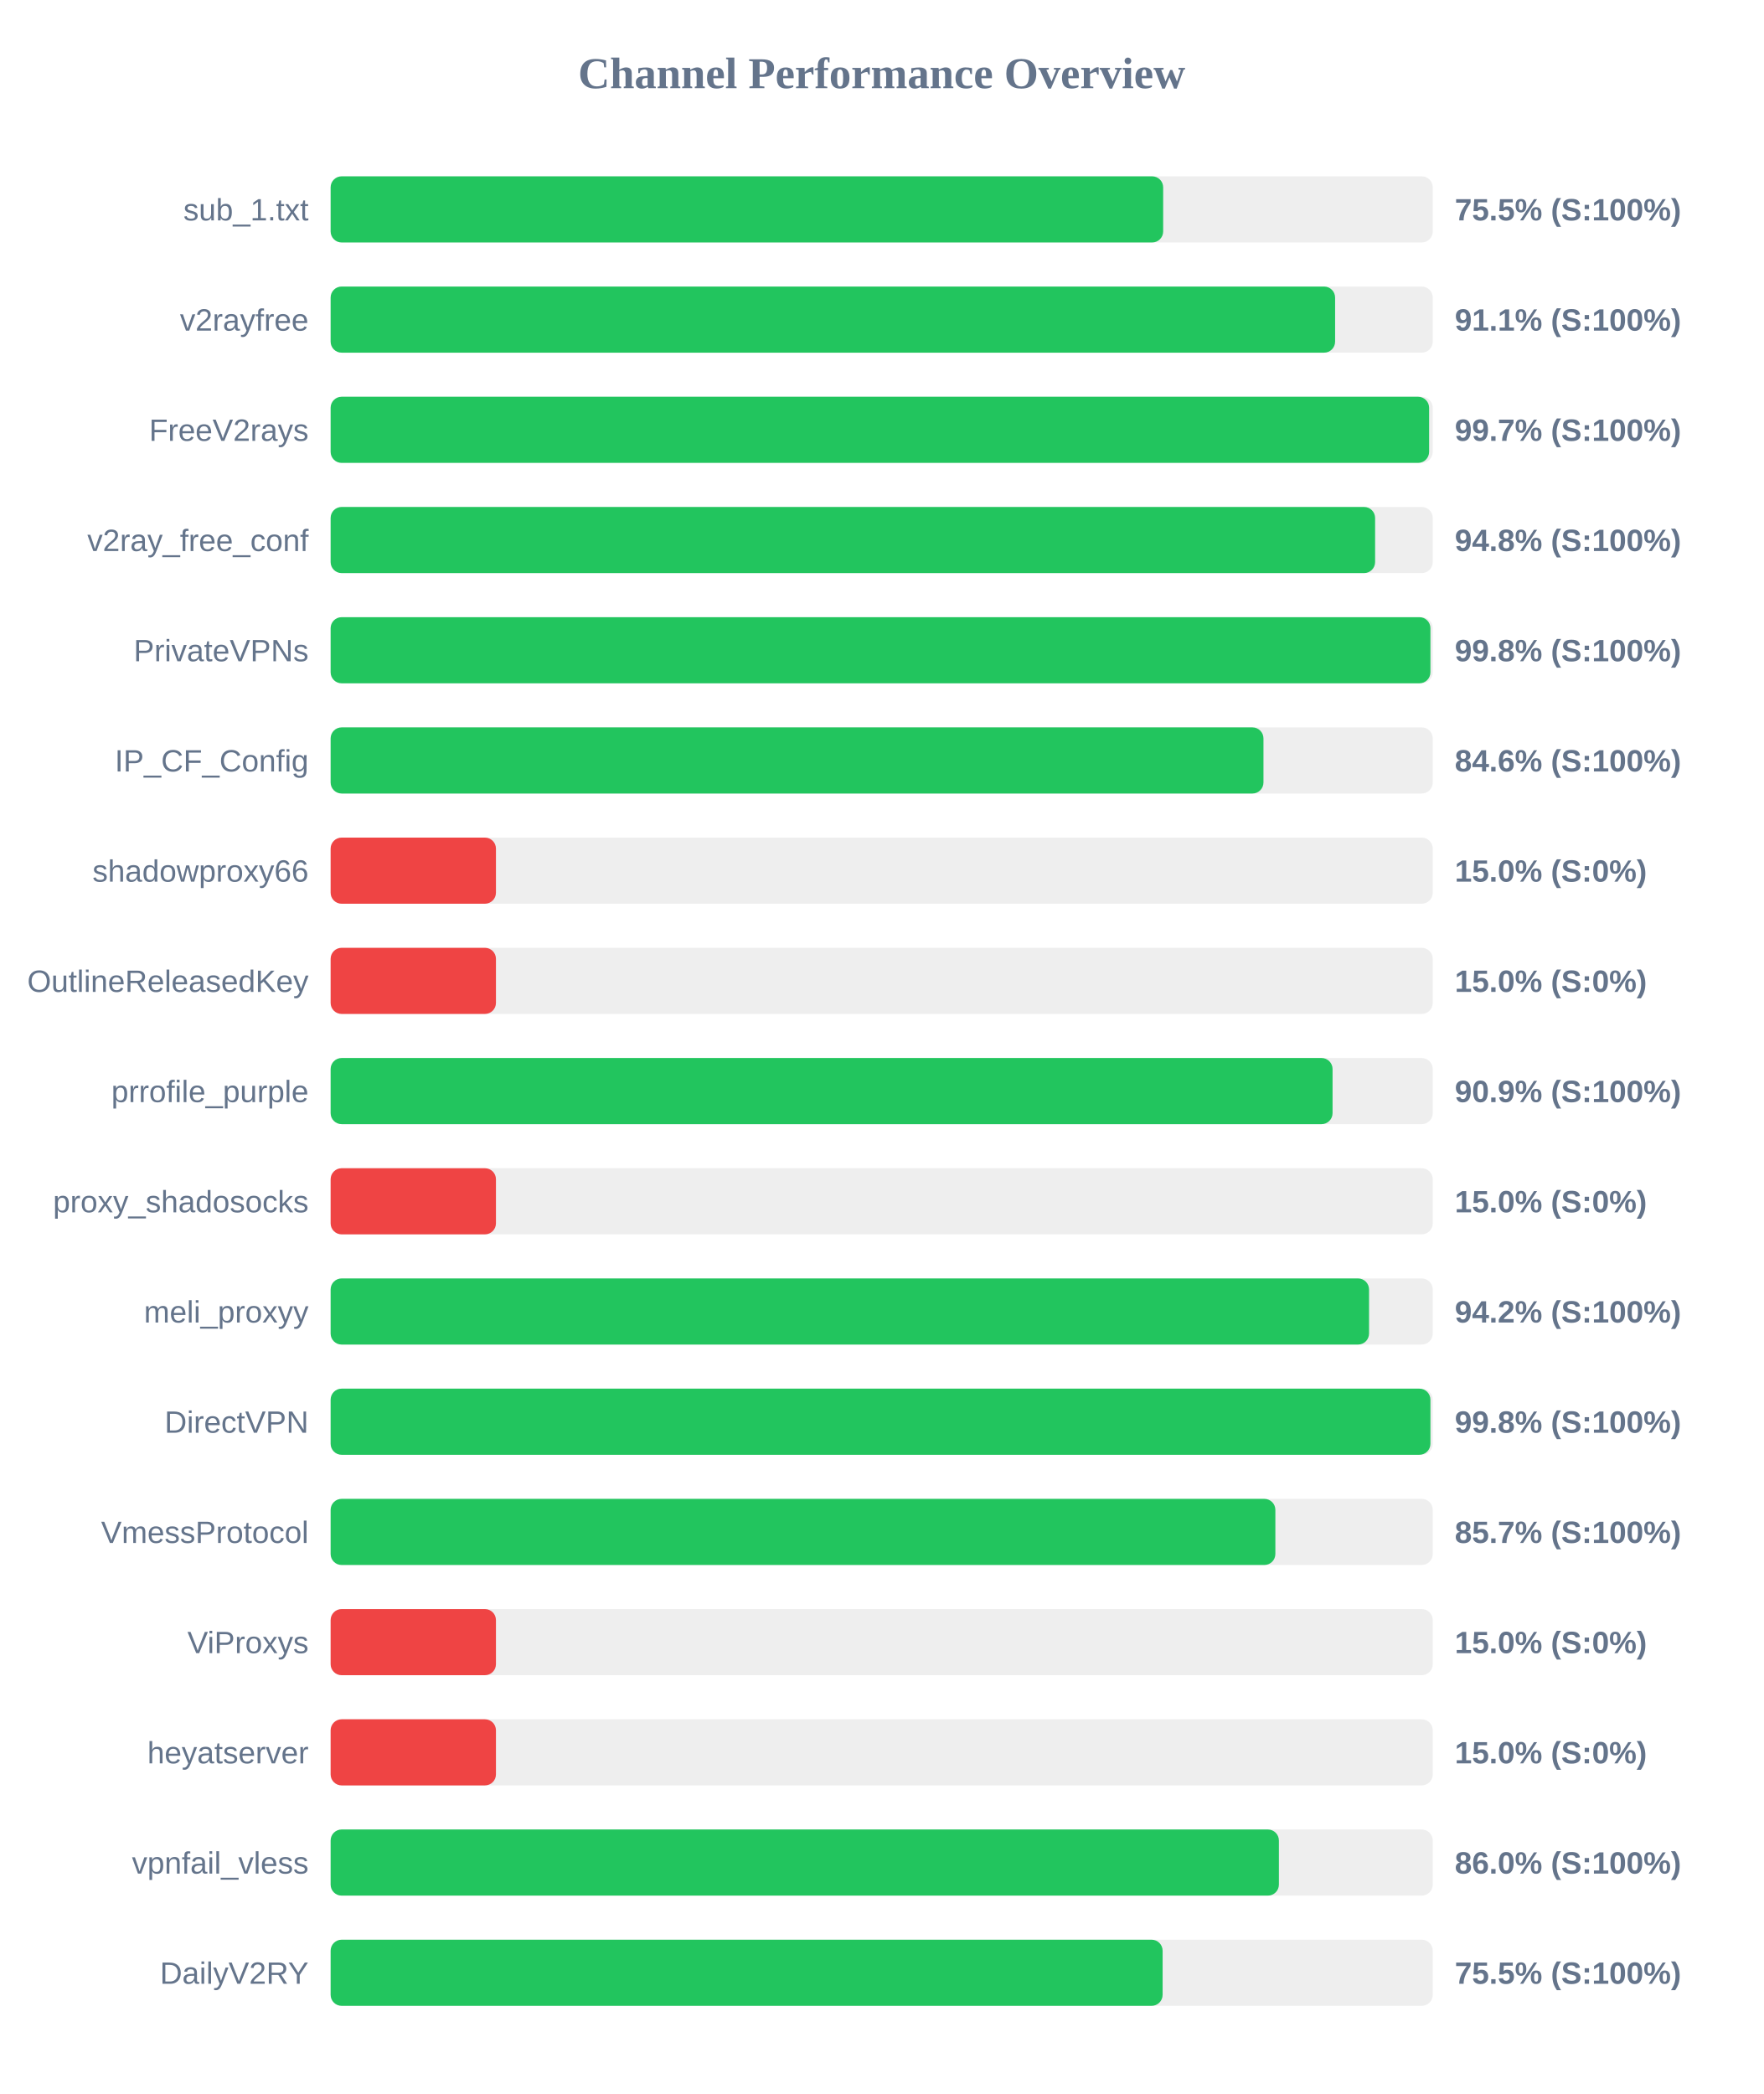
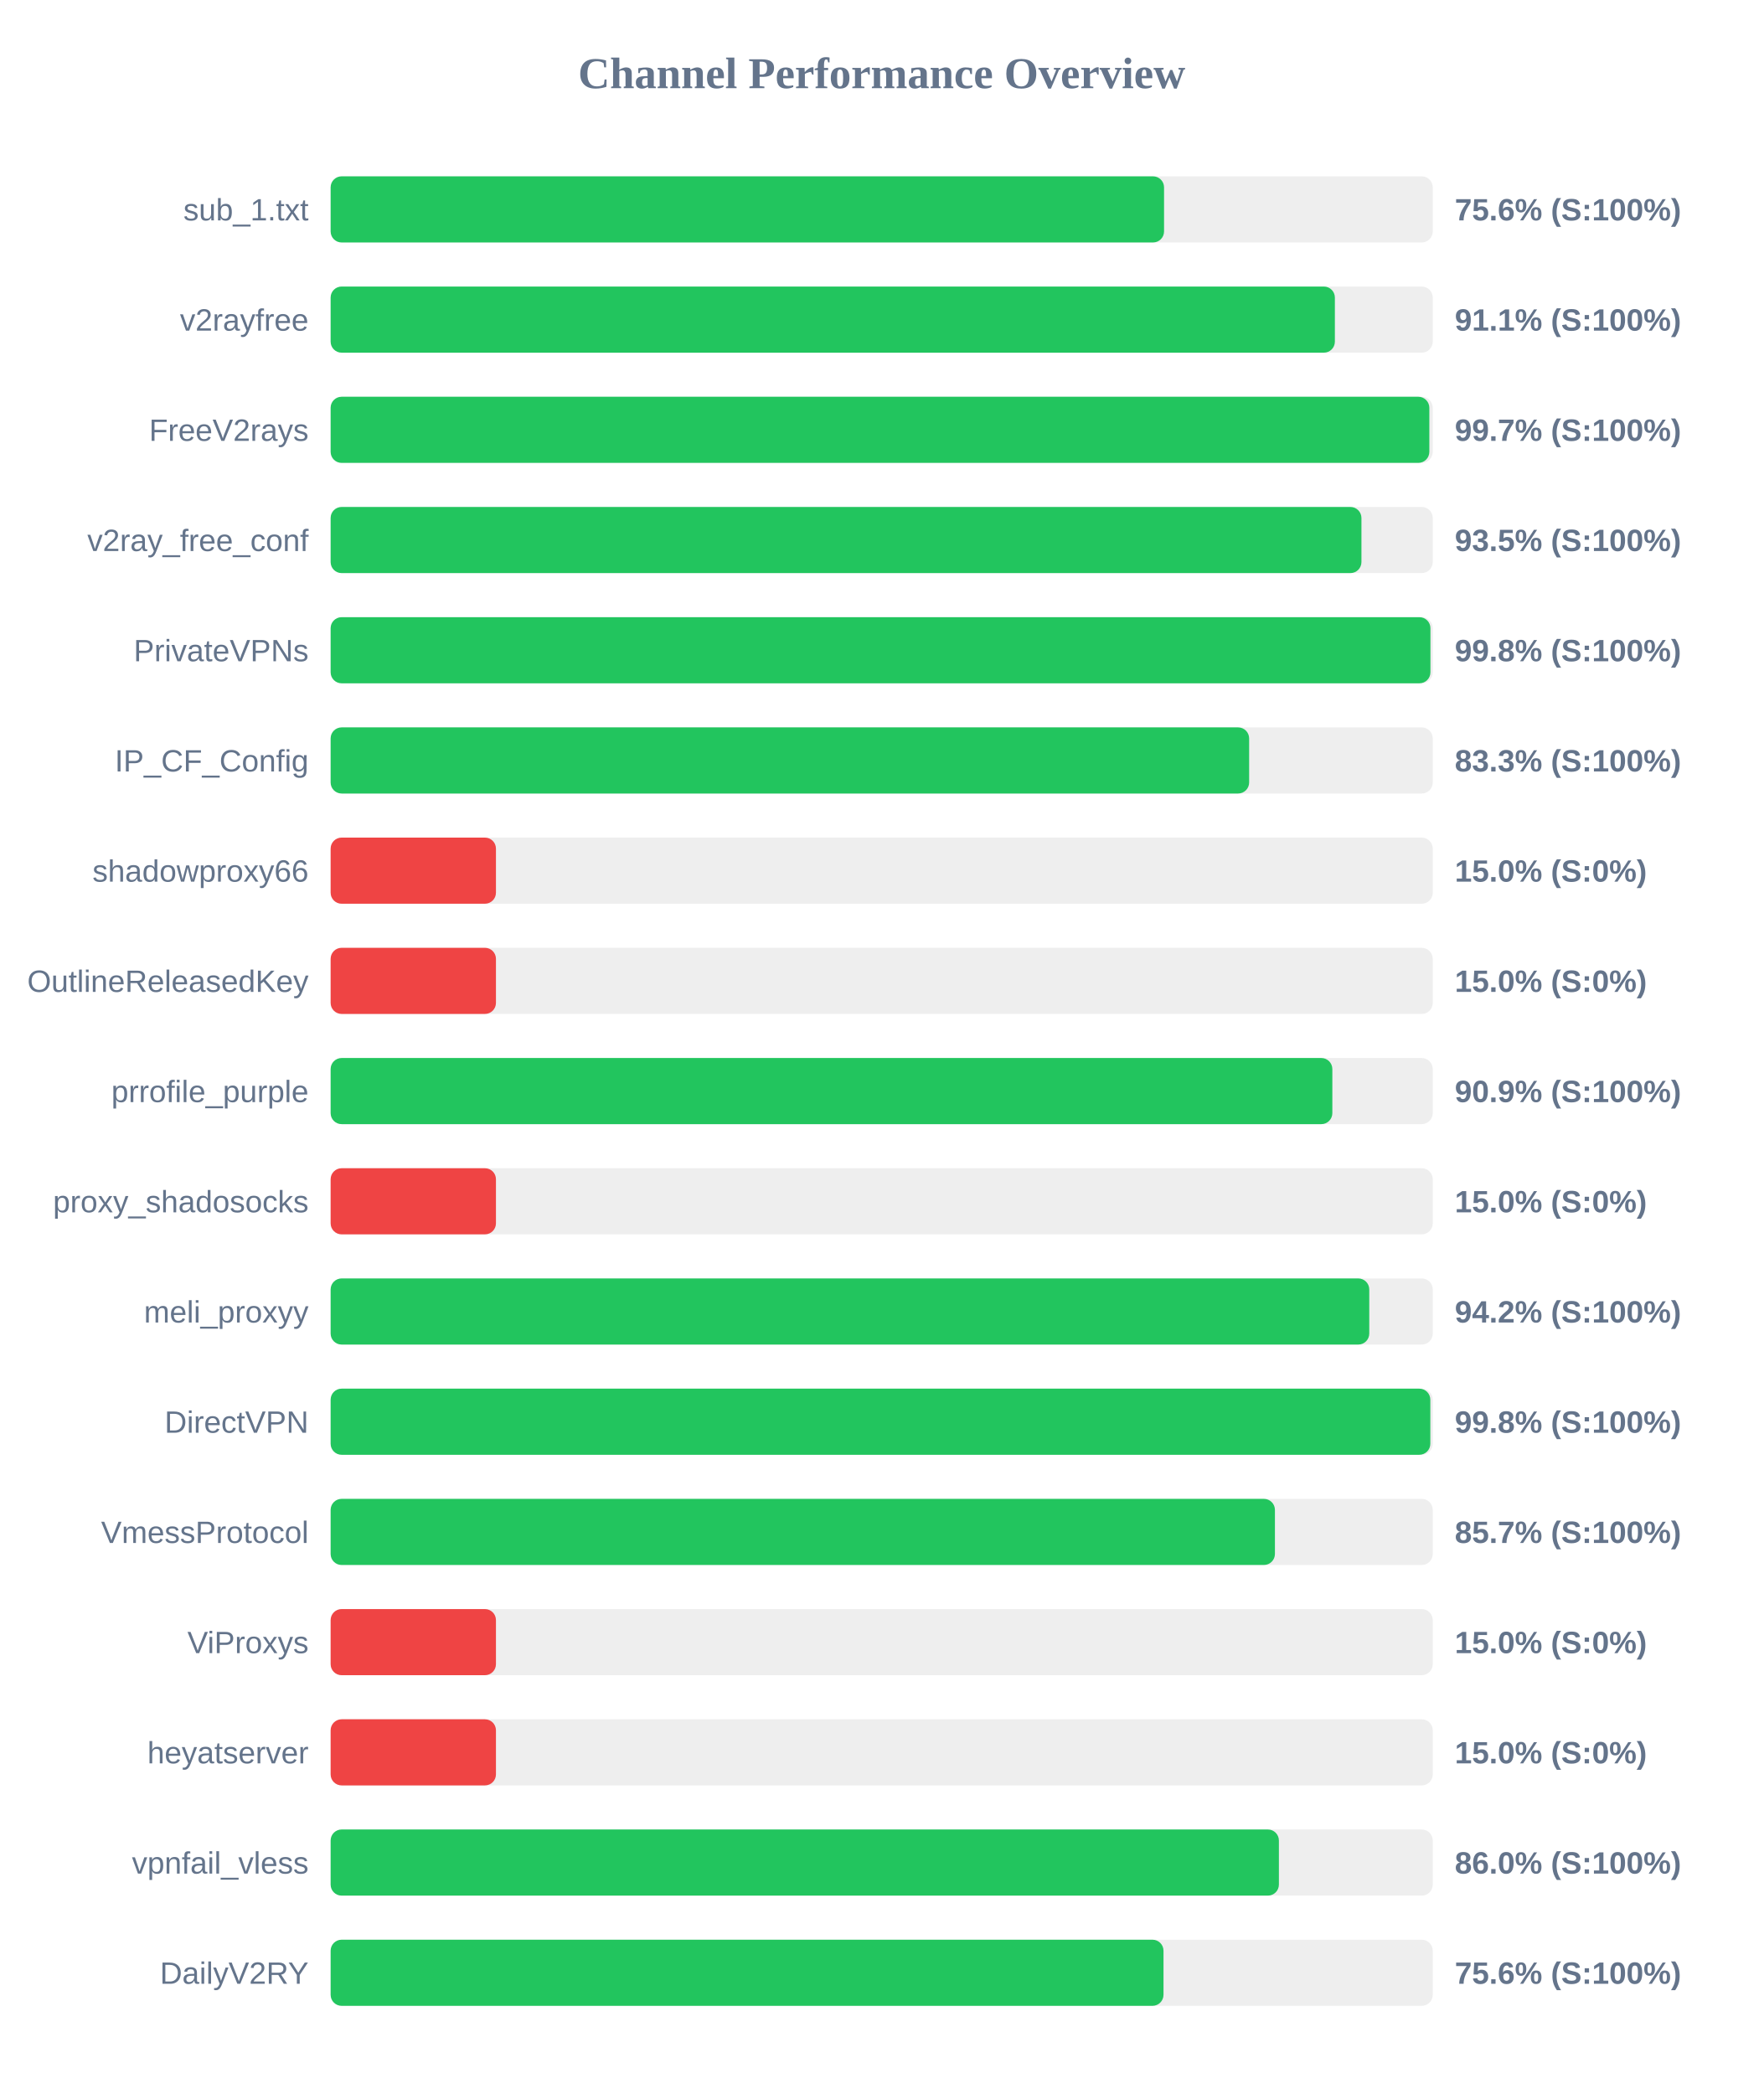
<svg xmlns="http://www.w3.org/2000/svg" width="800" height="950" version="1.1">
  <style>
        .row { font: 14px Arial; fill: #64748b; }
        .score { font: bold 14px Arial; fill: #64748b; }
    </style>
  <text x="400" y="40" text-anchor="middle" font-size="20px" font-weight="bold" fill="#64748b">Channel Performance Overview</text>
  <rect x="150" y="80" width="500" height="30" fill="#eee" rx="5" />
-   <rect x="150" y="80" width="377.7" height="30" fill="#22c55e" rx="5" />
+   <rect x="150" y="80" width="378.1" height="30" fill="#22c55e" rx="5" />
  <text x="140" y="100" text-anchor="end" class="row">sub_1.txt</text>
-   <text x="660" y="100" text-anchor="start" class="score">75.5% (S:100%)</text>
+   <text x="660" y="100" text-anchor="start" class="score">75.6% (S:100%)</text>
  <rect x="150" y="130" width="500" height="30" fill="#eee" rx="5" />
-   <rect x="150" y="130" width="455.7" height="30" fill="#22c55e" rx="5" />
+   <rect x="150" y="130" width="455.6" height="30" fill="#22c55e" rx="5" />
  <text x="140" y="150" text-anchor="end" class="row">v2rayfree</text>
  <text x="660" y="150" text-anchor="start" class="score">91.1% (S:100%)</text>
  <rect x="150" y="180" width="500" height="30" fill="#eee" rx="5" />
-   <rect x="150" y="180" width="498.35" height="30" fill="#22c55e" rx="5" />
+   <rect x="150" y="180" width="498.45" height="30" fill="#22c55e" rx="5" />
  <text x="140" y="200" text-anchor="end" class="row">FreeV2rays</text>
  <text x="660" y="200" text-anchor="start" class="score">99.7% (S:100%)</text>
  <rect x="150" y="230" width="500" height="30" fill="#eee" rx="5" />
-   <rect x="150" y="230" width="473.85" height="30" fill="#22c55e" rx="5" />
+   <rect x="150" y="230" width="467.65" height="30" fill="#22c55e" rx="5" />
  <text x="140" y="250" text-anchor="end" class="row">v2ray_free_conf</text>
-   <text x="660" y="250" text-anchor="start" class="score">94.8% (S:100%)</text>
+   <text x="660" y="250" text-anchor="start" class="score">93.5% (S:100%)</text>
  <rect x="150" y="280" width="500" height="30" fill="#eee" rx="5" />
  <rect x="150" y="280" width="498.95" height="30" fill="#22c55e" rx="5" />
  <text x="140" y="300" text-anchor="end" class="row">PrivateVPNs</text>
  <text x="660" y="300" text-anchor="start" class="score">99.8% (S:100%)</text>
  <rect x="150" y="330" width="500" height="30" fill="#eee" rx="5" />
-   <rect x="150" y="330" width="423.2" height="30" fill="#22c55e" rx="5" />
+   <rect x="150" y="330" width="416.7" height="30" fill="#22c55e" rx="5" />
  <text x="140" y="350" text-anchor="end" class="row">IP_CF_Config</text>
-   <text x="660" y="350" text-anchor="start" class="score">84.6% (S:100%)</text>
+   <text x="660" y="350" text-anchor="start" class="score">83.3% (S:100%)</text>
  <rect x="150" y="380" width="500" height="30" fill="#eee" rx="5" />
  <rect x="150" y="380" width="75.0" height="30" fill="#ef4444" rx="5" />
  <text x="140" y="400" text-anchor="end" class="row">shadowproxy66</text>
  <text x="660" y="400" text-anchor="start" class="score">15.0% (S:0%)</text>
  <rect x="150" y="430" width="500" height="30" fill="#eee" rx="5" />
  <rect x="150" y="430" width="75.0" height="30" fill="#ef4444" rx="5" />
  <text x="140" y="450" text-anchor="end" class="row">OutlineReleasedKey</text>
  <text x="660" y="450" text-anchor="start" class="score">15.0% (S:0%)</text>
  <rect x="150" y="480" width="500" height="30" fill="#eee" rx="5" />
-   <rect x="150" y="480" width="454.55" height="30" fill="#22c55e" rx="5" />
+   <rect x="150" y="480" width="454.45" height="30" fill="#22c55e" rx="5" />
  <text x="140" y="500" text-anchor="end" class="row">prrofile_purple</text>
  <text x="660" y="500" text-anchor="start" class="score">90.9% (S:100%)</text>
  <rect x="150" y="530" width="500" height="30" fill="#eee" rx="5" />
  <rect x="150" y="530" width="75.0" height="30" fill="#ef4444" rx="5" />
  <text x="140" y="550" text-anchor="end" class="row">proxy_shadosocks</text>
  <text x="660" y="550" text-anchor="start" class="score">15.0% (S:0%)</text>
  <rect x="150" y="580" width="500" height="30" fill="#eee" rx="5" />
-   <rect x="150" y="580" width="471.1" height="30" fill="#22c55e" rx="5" />
+   <rect x="150" y="580" width="471.2" height="30" fill="#22c55e" rx="5" />
  <text x="140" y="600" text-anchor="end" class="row">meli_proxyy</text>
  <text x="660" y="600" text-anchor="start" class="score">94.2% (S:100%)</text>
  <rect x="150" y="630" width="500" height="30" fill="#eee" rx="5" />
-   <rect x="150" y="630" width="498.95" height="30" fill="#22c55e" rx="5" />
+   <rect x="150" y="630" width="498.9" height="30" fill="#22c55e" rx="5" />
  <text x="140" y="650" text-anchor="end" class="row">DirectVPN</text>
  <text x="660" y="650" text-anchor="start" class="score">99.8% (S:100%)</text>
  <rect x="150" y="680" width="500" height="30" fill="#eee" rx="5" />
-   <rect x="150" y="680" width="428.6" height="30" fill="#22c55e" rx="5" />
+   <rect x="150" y="680" width="428.4" height="30" fill="#22c55e" rx="5" />
  <text x="140" y="700" text-anchor="end" class="row">VmessProtocol</text>
  <text x="660" y="700" text-anchor="start" class="score">85.7% (S:100%)</text>
  <rect x="150" y="730" width="500" height="30" fill="#eee" rx="5" />
  <rect x="150" y="730" width="75.0" height="30" fill="#ef4444" rx="5" />
  <text x="140" y="750" text-anchor="end" class="row">ViProxys</text>
  <text x="660" y="750" text-anchor="start" class="score">15.0% (S:0%)</text>
  <rect x="150" y="780" width="500" height="30" fill="#eee" rx="5" />
  <rect x="150" y="780" width="75.0" height="30" fill="#ef4444" rx="5" />
  <text x="140" y="800" text-anchor="end" class="row">heyatserver</text>
  <text x="660" y="800" text-anchor="start" class="score">15.0% (S:0%)</text>
  <rect x="150" y="830" width="500" height="30" fill="#eee" rx="5" />
  <rect x="150" y="830" width="430.2" height="30" fill="#22c55e" rx="5" />
  <text x="140" y="850" text-anchor="end" class="row">vpnfail_vless</text>
  <text x="660" y="850" text-anchor="start" class="score">86.0% (S:100%)</text>
  <rect x="150" y="880" width="500" height="30" fill="#eee" rx="5" />
-   <rect x="150" y="880" width="377.45" height="30" fill="#22c55e" rx="5" />
+   <rect x="150" y="880" width="377.85" height="30" fill="#22c55e" rx="5" />
  <text x="140" y="900" text-anchor="end" class="row">DailyV2RY</text>
-   <text x="660" y="900" text-anchor="start" class="score">75.5% (S:100%)</text>
+   <text x="660" y="900" text-anchor="start" class="score">75.6% (S:100%)</text>
</svg>
